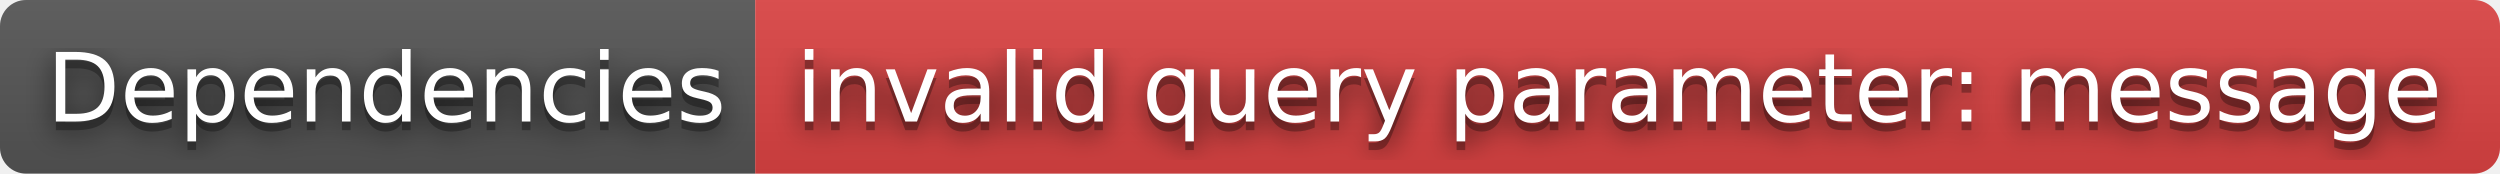
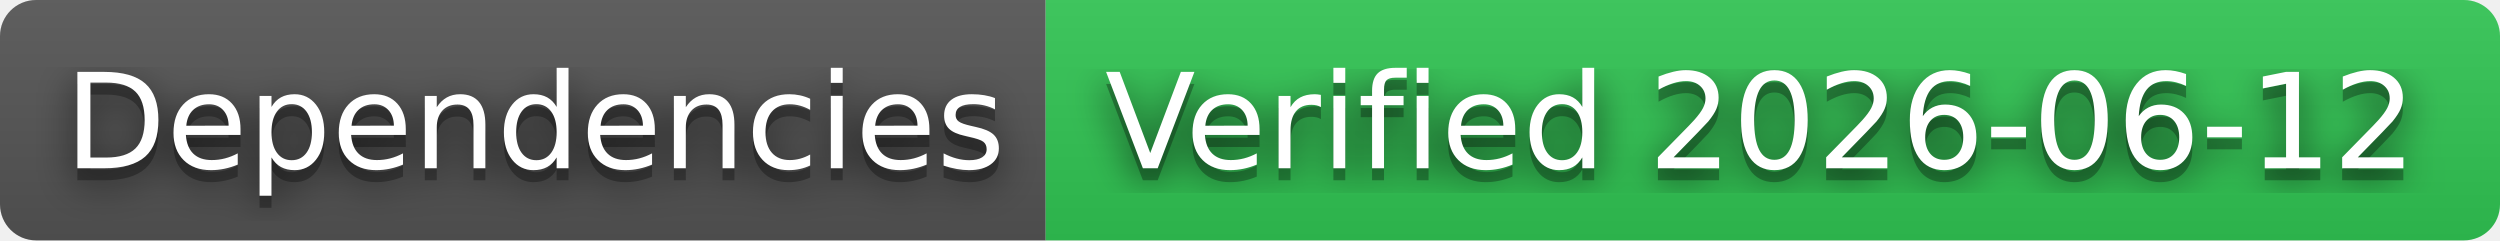
- <svg xmlns="http://www.w3.org/2000/svg" width="288" height="20" role="img" aria-label="Dependencies: invalid query parameter: message">
+ <svg xmlns="http://www.w3.org/2000/svg" width="208" height="20" role="img" aria-label="Dependencies: Verified 2026-06-12">
  <filter id="blur">
    <feGaussianBlur stdDeviation="16" />
  </filter>
  <linearGradient id="s" x2="0" y2="100%">
    <stop offset="0" stop-color="#bbb" stop-opacity=".1" />
    <stop offset="1" stop-opacity=".1" />
  </linearGradient>
  <clipPath id="r">
-     <rect width="288" height="20" rx="3" />
+     <rect width="208" height="20" rx="3" />
  </clipPath>
  <g clip-path="url(#r)">
    <rect width="87" height="20" fill="#555" />
-     <rect x="87" width="201" height="20" fill="#dd4343" />
-     <rect width="288" height="20" fill="url(#s)" />
+     <rect x="87" width="121" height="20" fill="#31c653" />
+     <rect width="208" height="20" fill="url(#s)" />
  </g>
  <g fill="#fff" text-anchor="middle" font-family="Verdana,Geneva,DejaVu Sans,sans-serif" text-rendering="geometricPrecision" font-size="110">
    <g transform="scale(.1)">
      <g aria-hidden="true" fill="#010101">
        <text x="445" y="150" fill-opacity=".8" filter="url(#blur)" textLength="770">Dependencies</text>
        <text x="445" y="150" fill-opacity=".3" textLength="770">Dependencies</text>
      </g>
      <text x="445" y="140" textLength="770">Dependencies</text>
    </g>
    <g transform="scale(.1)">
      <g aria-hidden="true" fill="#010101">
-         <text x="1865" y="150" fill-opacity=".8" filter="url(#blur)" textLength="1910">invalid query parameter: message</text>
-         <text x="1865" y="150" fill-opacity=".3" textLength="1910">invalid query parameter: message</text>
+         <text x="1465" y="150" fill-opacity=".8" filter="url(#blur)" textLength="1110">Verified 2026-06-12</text>
+         <text x="1465" y="150" fill-opacity=".3" textLength="1110">Verified 2026-06-12</text>
      </g>
-       <text x="1865" y="140" textLength="1910">invalid query parameter: message</text>
+       <text x="1465" y="140" textLength="1110">Verified 2026-06-12</text>
    </g>
  </g>
</svg>
